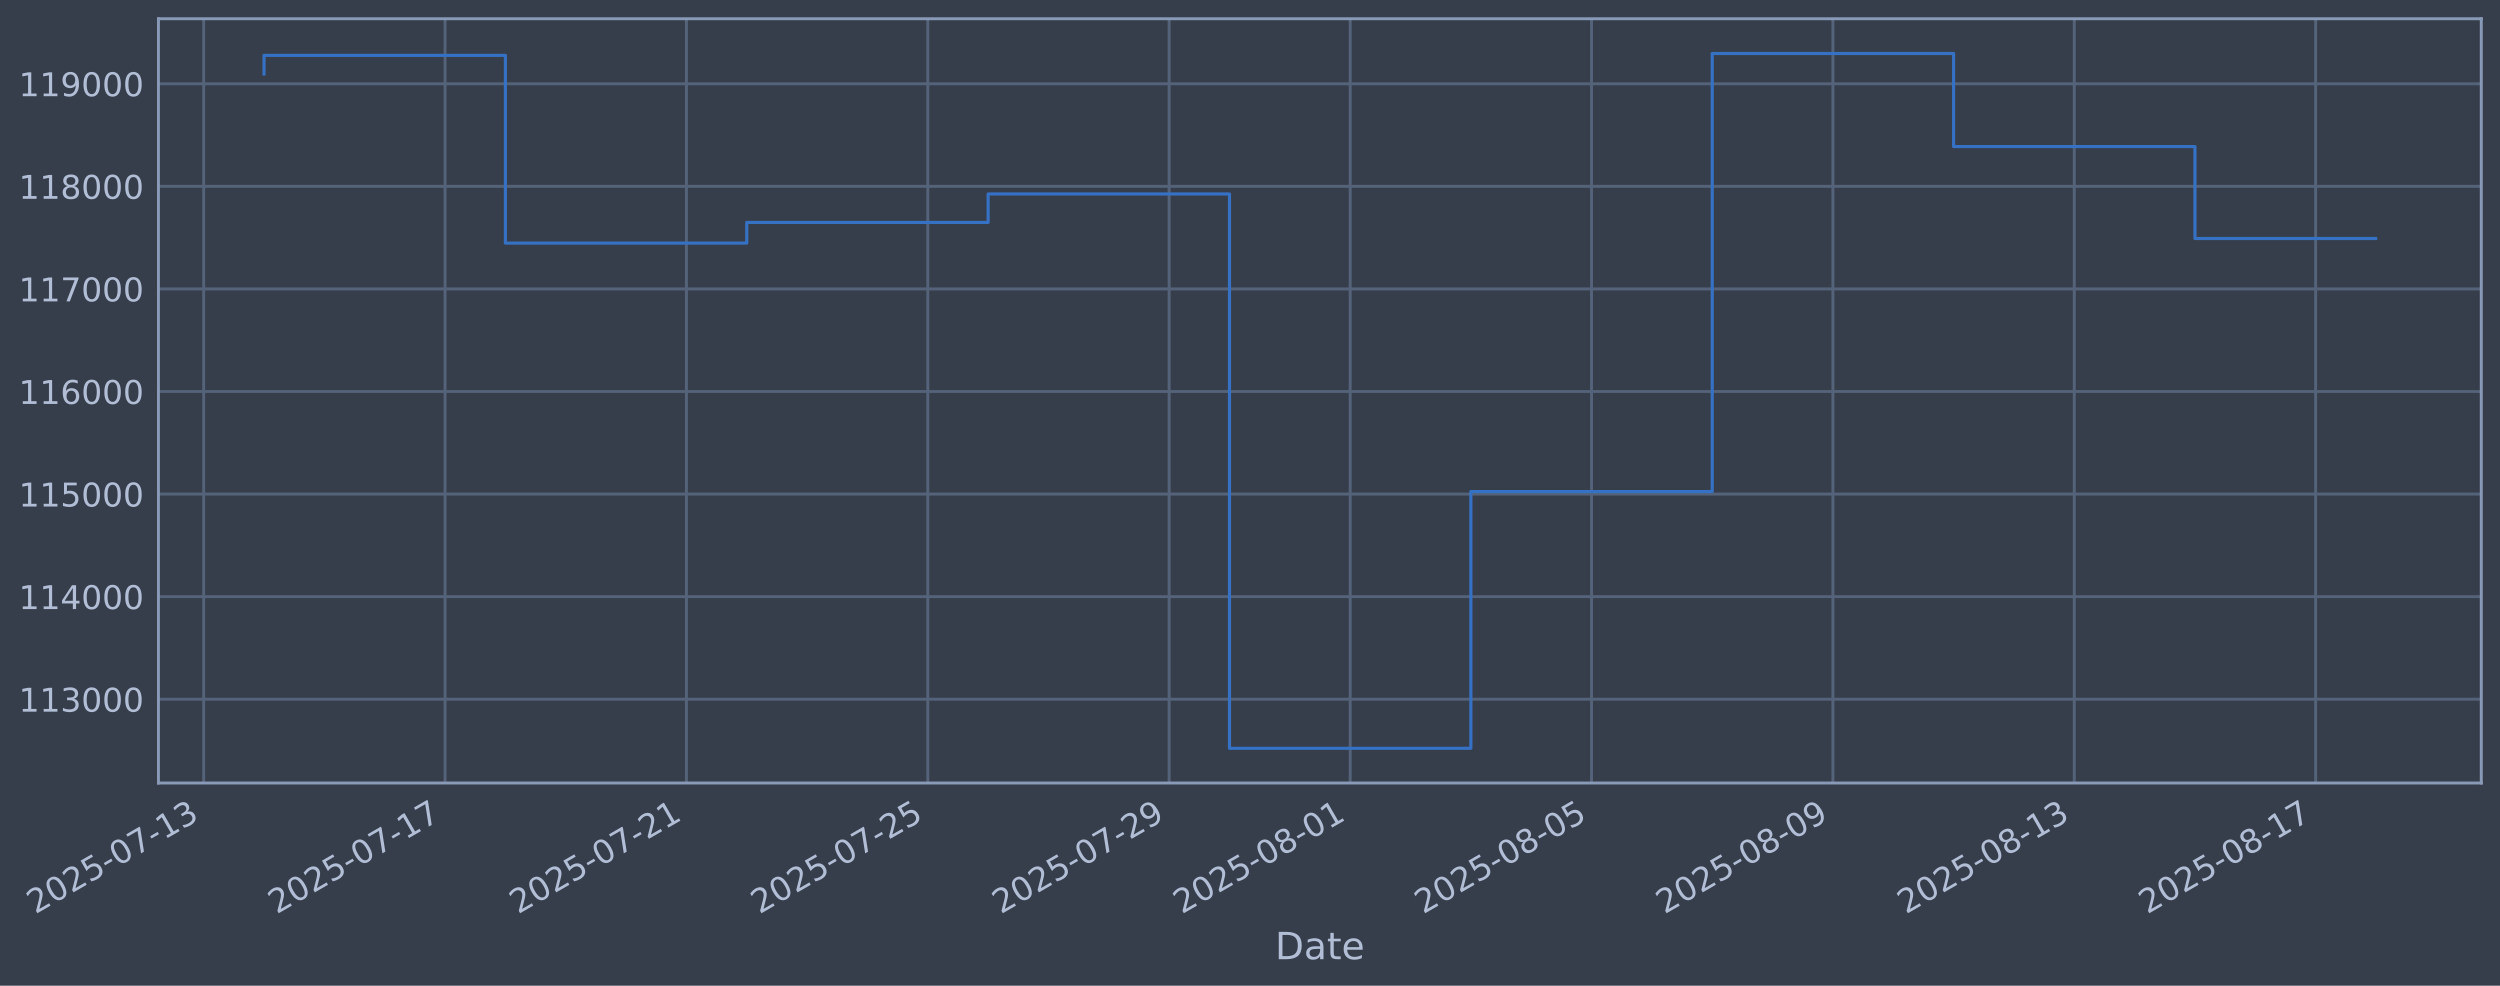
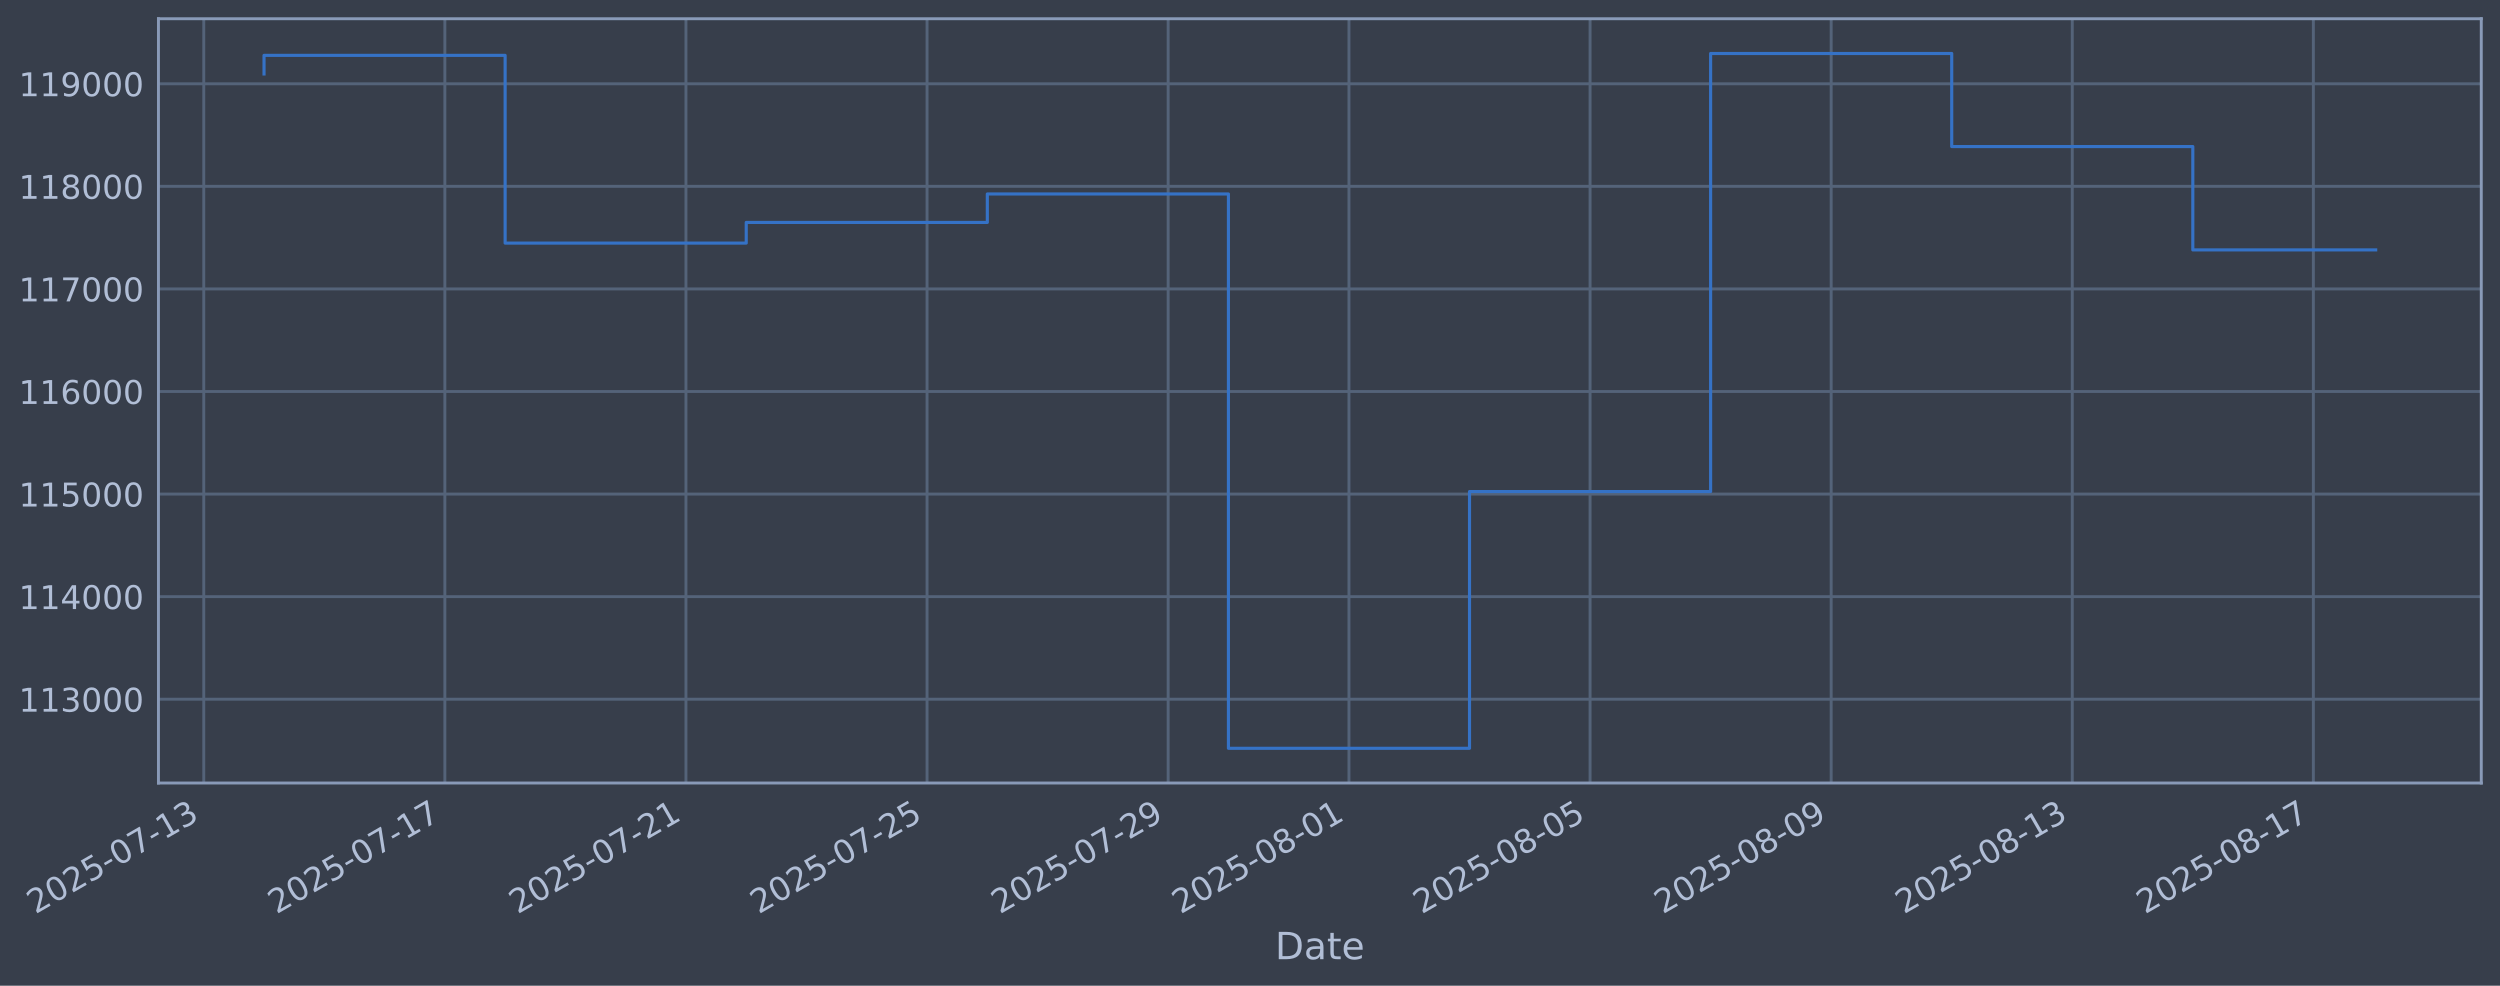
<svg xmlns="http://www.w3.org/2000/svg" xmlns:xlink="http://www.w3.org/1999/xlink" width="960.9pt" height="378.87pt" viewBox="0 0 960.9 378.87" version="1.1">
  <defs>
    <style type="text/css">*{stroke-linejoin: round; stroke-linecap: butt}</style>
  </defs>
  <g id="figure_1">
    <g id="patch_1">
      <path d="M 0 378.87  L 960.9 378.87  L 960.9 0  L 0 0  z " style="fill: #373e4b" />
    </g>
    <g id="axes_1">
      <g id="patch_2">
        <path d="M 60.901 300.96  L 953.701 300.96  L 953.701 7.2  L 60.901 7.2  z " style="fill: #373e4b" />
      </g>
      <g id="matplotlib.axis_1">
        <g id="xtick_1">
          <g id="line2d_1">
-             <path d="M 78.29 300.96  L 78.29 7.2  " clip-path="url(#pb8b425e066)" style="fill: none; stroke: #546379; stroke-width: 1.12; stroke-linecap: square" />
+             <path d="M 78.315 300.96  L 78.315 7.2  " clip-path="url(#p993ca3330d)" style="fill: none; stroke: #546379; stroke-width: 1.12; stroke-linecap: square" />
          </g>
          <g id="line2d_2" />
          <g id="text_1">
-             <g style="fill: #b1bed6" transform="translate(13.56404 351.4642) rotate(-30) scale(0.126 -0.126)">
+             <g style="fill: #b1bed6" transform="translate(13.58972 351.4642) rotate(-30) scale(0.126 -0.126)">
              <defs>
                <path id="DejaVuSans-32" d="M 1228 531  L 3431 531  L 3431 0  L 469 0  L 469 531  Q 828 903 1448 1529  Q 2069 2156 2228 2338  Q 2531 2678 2651 2914  Q 2772 3150 2772 3378  Q 2772 3750 2511 3984  Q 2250 4219 1831 4219  Q 1534 4219 1204 4116  Q 875 4013 500 3803  L 500 4441  Q 881 4594 1212 4672  Q 1544 4750 1819 4750  Q 2544 4750 2975 4387  Q 3406 4025 3406 3419  Q 3406 3131 3298 2873  Q 3191 2616 2906 2266  Q 2828 2175 2409 1742  Q 1991 1309 1228 531  z " transform="scale(0.015625)" />
                <path id="DejaVuSans-30" d="M 2034 4250  Q 1547 4250 1301 3770  Q 1056 3291 1056 2328  Q 1056 1369 1301 889  Q 1547 409 2034 409  Q 2525 409 2770 889  Q 3016 1369 3016 2328  Q 3016 3291 2770 3770  Q 2525 4250 2034 4250  z M 2034 4750  Q 2819 4750 3233 4129  Q 3647 3509 3647 2328  Q 3647 1150 3233 529  Q 2819 -91 2034 -91  Q 1250 -91 836 529  Q 422 1150 422 2328  Q 422 3509 836 4129  Q 1250 4750 2034 4750  z " transform="scale(0.015625)" />
                <path id="DejaVuSans-35" d="M 691 4666  L 3169 4666  L 3169 4134  L 1269 4134  L 1269 2991  Q 1406 3038 1543 3061  Q 1681 3084 1819 3084  Q 2600 3084 3056 2656  Q 3513 2228 3513 1497  Q 3513 744 3044 326  Q 2575 -91 1722 -91  Q 1428 -91 1123 -41  Q 819 9 494 109  L 494 744  Q 775 591 1075 516  Q 1375 441 1709 441  Q 2250 441 2565 725  Q 2881 1009 2881 1497  Q 2881 1984 2565 2268  Q 2250 2553 1709 2553  Q 1456 2553 1204 2497  Q 953 2441 691 2322  L 691 4666  z " transform="scale(0.015625)" />
                <path id="DejaVuSans-2d" d="M 313 2009  L 1997 2009  L 1997 1497  L 313 1497  L 313 2009  z " transform="scale(0.015625)" />
                <path id="DejaVuSans-37" d="M 525 4666  L 3525 4666  L 3525 4397  L 1831 0  L 1172 0  L 2766 4134  L 525 4134  L 525 4666  z " transform="scale(0.015625)" />
                <path id="DejaVuSans-31" d="M 794 531  L 1825 531  L 1825 4091  L 703 3866  L 703 4441  L 1819 4666  L 2450 4666  L 2450 531  L 3481 531  L 3481 0  L 794 0  L 794 531  z " transform="scale(0.015625)" />
                <path id="DejaVuSans-33" d="M 2597 2516  Q 3050 2419 3304 2112  Q 3559 1806 3559 1356  Q 3559 666 3084 287  Q 2609 -91 1734 -91  Q 1441 -91 1130 -33  Q 819 25 488 141  L 488 750  Q 750 597 1062 519  Q 1375 441 1716 441  Q 2309 441 2620 675  Q 2931 909 2931 1356  Q 2931 1769 2642 2001  Q 2353 2234 1838 2234  L 1294 2234  L 1294 2753  L 1863 2753  Q 2328 2753 2575 2939  Q 2822 3125 2822 3475  Q 2822 3834 2567 4026  Q 2313 4219 1838 4219  Q 1578 4219 1281 4162  Q 984 4106 628 3988  L 628 4550  Q 988 4650 1302 4700  Q 1616 4750 1894 4750  Q 2613 4750 3031 4423  Q 3450 4097 3450 3541  Q 3450 3153 3228 2886  Q 3006 2619 2597 2516  z " transform="scale(0.015625)" />
              </defs>
              <use xlink:href="#DejaVuSans-32" />
              <use xlink:href="#DejaVuSans-30" transform="translate(63.62305 0)" />
              <use xlink:href="#DejaVuSans-32" transform="translate(127.2461 0)" />
              <use xlink:href="#DejaVuSans-35" transform="translate(190.8691 0)" />
              <use xlink:href="#DejaVuSans-2d" transform="translate(254.4922 0)" />
              <use xlink:href="#DejaVuSans-30" transform="translate(290.5762 0)" />
              <use xlink:href="#DejaVuSans-37" transform="translate(354.1992 0)" />
              <use xlink:href="#DejaVuSans-2d" transform="translate(417.8223 0)" />
              <use xlink:href="#DejaVuSans-31" transform="translate(453.9062 0)" />
              <use xlink:href="#DejaVuSans-33" transform="translate(517.5293 0)" />
            </g>
          </g>
        </g>
        <g id="xtick_2">
          <g id="line2d_3">
-             <path d="M 171.061 300.96  L 171.061 7.2  " clip-path="url(#pb8b425e066)" style="fill: none; stroke: #546379; stroke-width: 1.12; stroke-linecap: square" />
+             <path d="M 170.984 300.96  L 170.984 7.2  " clip-path="url(#p993ca3330d)" style="fill: none; stroke: #546379; stroke-width: 1.12; stroke-linecap: square" />
          </g>
          <g id="line2d_4" />
          <g id="text_2">
-             <g style="fill: #b1bed6" transform="translate(106.3351 351.4642) rotate(-30) scale(0.126 -0.126)">
+             <g style="fill: #b1bed6" transform="translate(106.2581 351.4642) rotate(-30) scale(0.126 -0.126)">
              <use xlink:href="#DejaVuSans-32" />
              <use xlink:href="#DejaVuSans-30" transform="translate(63.62305 0)" />
              <use xlink:href="#DejaVuSans-32" transform="translate(127.2461 0)" />
              <use xlink:href="#DejaVuSans-35" transform="translate(190.8691 0)" />
              <use xlink:href="#DejaVuSans-2d" transform="translate(254.4922 0)" />
              <use xlink:href="#DejaVuSans-30" transform="translate(290.5762 0)" />
              <use xlink:href="#DejaVuSans-37" transform="translate(354.1992 0)" />
              <use xlink:href="#DejaVuSans-2d" transform="translate(417.8223 0)" />
              <use xlink:href="#DejaVuSans-31" transform="translate(453.9062 0)" />
              <use xlink:href="#DejaVuSans-37" transform="translate(517.5293 0)" />
            </g>
          </g>
        </g>
        <g id="xtick_3">
          <g id="line2d_5">
-             <path d="M 263.832 300.96  L 263.832 7.2  " clip-path="url(#pb8b425e066)" style="fill: none; stroke: #546379; stroke-width: 1.12; stroke-linecap: square" />
+             <path d="M 263.652 300.96  L 263.652 7.2  " clip-path="url(#p993ca3330d)" style="fill: none; stroke: #546379; stroke-width: 1.12; stroke-linecap: square" />
          </g>
          <g id="line2d_6" />
          <g id="text_3">
-             <g style="fill: #b1bed6" transform="translate(199.1062 351.4642) rotate(-30) scale(0.126 -0.126)">
+             <g style="fill: #b1bed6" transform="translate(198.9264 351.4642) rotate(-30) scale(0.126 -0.126)">
              <use xlink:href="#DejaVuSans-32" />
              <use xlink:href="#DejaVuSans-30" transform="translate(63.62305 0)" />
              <use xlink:href="#DejaVuSans-32" transform="translate(127.2461 0)" />
              <use xlink:href="#DejaVuSans-35" transform="translate(190.8691 0)" />
              <use xlink:href="#DejaVuSans-2d" transform="translate(254.4922 0)" />
              <use xlink:href="#DejaVuSans-30" transform="translate(290.5762 0)" />
              <use xlink:href="#DejaVuSans-37" transform="translate(354.1992 0)" />
              <use xlink:href="#DejaVuSans-2d" transform="translate(417.8223 0)" />
              <use xlink:href="#DejaVuSans-32" transform="translate(453.9062 0)" />
              <use xlink:href="#DejaVuSans-31" transform="translate(517.5293 0)" />
            </g>
          </g>
        </g>
        <g id="xtick_4">
          <g id="line2d_7">
-             <path d="M 356.603 300.96  L 356.603 7.2  " clip-path="url(#pb8b425e066)" style="fill: none; stroke: #546379; stroke-width: 1.12; stroke-linecap: square" />
+             <path d="M 356.32 300.96  L 356.32 7.2  " clip-path="url(#p993ca3330d)" style="fill: none; stroke: #546379; stroke-width: 1.12; stroke-linecap: square" />
          </g>
          <g id="line2d_8" />
          <g id="text_4">
-             <g style="fill: #b1bed6" transform="translate(291.8772 351.4642) rotate(-30) scale(0.126 -0.126)">
+             <g style="fill: #b1bed6" transform="translate(291.5948 351.4642) rotate(-30) scale(0.126 -0.126)">
              <use xlink:href="#DejaVuSans-32" />
              <use xlink:href="#DejaVuSans-30" transform="translate(63.62305 0)" />
              <use xlink:href="#DejaVuSans-32" transform="translate(127.2461 0)" />
              <use xlink:href="#DejaVuSans-35" transform="translate(190.8691 0)" />
              <use xlink:href="#DejaVuSans-2d" transform="translate(254.4922 0)" />
              <use xlink:href="#DejaVuSans-30" transform="translate(290.5762 0)" />
              <use xlink:href="#DejaVuSans-37" transform="translate(354.1992 0)" />
              <use xlink:href="#DejaVuSans-2d" transform="translate(417.8223 0)" />
              <use xlink:href="#DejaVuSans-32" transform="translate(453.9062 0)" />
              <use xlink:href="#DejaVuSans-35" transform="translate(517.5293 0)" />
            </g>
          </g>
        </g>
        <g id="xtick_5">
          <g id="line2d_9">
-             <path d="M 449.374 300.96  L 449.374 7.2  " clip-path="url(#pb8b425e066)" style="fill: none; stroke: #546379; stroke-width: 1.12; stroke-linecap: square" />
+             <path d="M 448.989 300.96  L 448.989 7.2  " clip-path="url(#p993ca3330d)" style="fill: none; stroke: #546379; stroke-width: 1.12; stroke-linecap: square" />
          </g>
          <g id="line2d_10" />
          <g id="text_5">
-             <g style="fill: #b1bed6" transform="translate(384.6483 351.4642) rotate(-30) scale(0.126 -0.126)">
+             <g style="fill: #b1bed6" transform="translate(384.2631 351.4642) rotate(-30) scale(0.126 -0.126)">
              <defs>
                <path id="DejaVuSans-39" d="M 703 97  L 703 672  Q 941 559 1184 500  Q 1428 441 1663 441  Q 2288 441 2617 861  Q 2947 1281 2994 2138  Q 2813 1869 2534 1725  Q 2256 1581 1919 1581  Q 1219 1581 811 2004  Q 403 2428 403 3163  Q 403 3881 828 4315  Q 1253 4750 1959 4750  Q 2769 4750 3195 4129  Q 3622 3509 3622 2328  Q 3622 1225 3098 567  Q 2575 -91 1691 -91  Q 1453 -91 1209 -44  Q 966 3 703 97  z M 1959 2075  Q 2384 2075 2632 2365  Q 2881 2656 2881 3163  Q 2881 3666 2632 3958  Q 2384 4250 1959 4250  Q 1534 4250 1286 3958  Q 1038 3666 1038 3163  Q 1038 2656 1286 2365  Q 1534 2075 1959 2075  z " transform="scale(0.015625)" />
              </defs>
              <use xlink:href="#DejaVuSans-32" />
              <use xlink:href="#DejaVuSans-30" transform="translate(63.62305 0)" />
              <use xlink:href="#DejaVuSans-32" transform="translate(127.2461 0)" />
              <use xlink:href="#DejaVuSans-35" transform="translate(190.8691 0)" />
              <use xlink:href="#DejaVuSans-2d" transform="translate(254.4922 0)" />
              <use xlink:href="#DejaVuSans-30" transform="translate(290.5762 0)" />
              <use xlink:href="#DejaVuSans-37" transform="translate(354.1992 0)" />
              <use xlink:href="#DejaVuSans-2d" transform="translate(417.8223 0)" />
              <use xlink:href="#DejaVuSans-32" transform="translate(453.9062 0)" />
              <use xlink:href="#DejaVuSans-39" transform="translate(517.5293 0)" />
            </g>
          </g>
        </g>
        <g id="xtick_6">
          <g id="line2d_11">
-             <path d="M 518.952 300.96  L 518.952 7.2  " clip-path="url(#pb8b425e066)" style="fill: none; stroke: #546379; stroke-width: 1.12; stroke-linecap: square" />
+             <path d="M 518.49 300.96  L 518.49 7.2  " clip-path="url(#p993ca3330d)" style="fill: none; stroke: #546379; stroke-width: 1.12; stroke-linecap: square" />
          </g>
          <g id="line2d_12" />
          <g id="text_6">
-             <g style="fill: #b1bed6" transform="translate(454.2266 351.4642) rotate(-30) scale(0.126 -0.126)">
+             <g style="fill: #b1bed6" transform="translate(453.7644 351.4642) rotate(-30) scale(0.126 -0.126)">
              <defs>
                <path id="DejaVuSans-38" d="M 2034 2216  Q 1584 2216 1326 1975  Q 1069 1734 1069 1313  Q 1069 891 1326 650  Q 1584 409 2034 409  Q 2484 409 2743 651  Q 3003 894 3003 1313  Q 3003 1734 2745 1975  Q 2488 2216 2034 2216  z M 1403 2484  Q 997 2584 770 2862  Q 544 3141 544 3541  Q 544 4100 942 4425  Q 1341 4750 2034 4750  Q 2731 4750 3128 4425  Q 3525 4100 3525 3541  Q 3525 3141 3298 2862  Q 3072 2584 2669 2484  Q 3125 2378 3379 2068  Q 3634 1759 3634 1313  Q 3634 634 3220 271  Q 2806 -91 2034 -91  Q 1263 -91 848 271  Q 434 634 434 1313  Q 434 1759 690 2068  Q 947 2378 1403 2484  z M 1172 3481  Q 1172 3119 1398 2916  Q 1625 2713 2034 2713  Q 2441 2713 2670 2916  Q 2900 3119 2900 3481  Q 2900 3844 2670 4047  Q 2441 4250 2034 4250  Q 1625 4250 1398 4047  Q 1172 3844 1172 3481  z " transform="scale(0.015625)" />
              </defs>
              <use xlink:href="#DejaVuSans-32" />
              <use xlink:href="#DejaVuSans-30" transform="translate(63.62305 0)" />
              <use xlink:href="#DejaVuSans-32" transform="translate(127.2461 0)" />
              <use xlink:href="#DejaVuSans-35" transform="translate(190.8691 0)" />
              <use xlink:href="#DejaVuSans-2d" transform="translate(254.4922 0)" />
              <use xlink:href="#DejaVuSans-30" transform="translate(290.5762 0)" />
              <use xlink:href="#DejaVuSans-38" transform="translate(354.1992 0)" />
              <use xlink:href="#DejaVuSans-2d" transform="translate(417.8223 0)" />
              <use xlink:href="#DejaVuSans-30" transform="translate(453.9062 0)" />
              <use xlink:href="#DejaVuSans-31" transform="translate(517.5293 0)" />
            </g>
          </g>
        </g>
        <g id="xtick_7">
          <g id="line2d_13">
-             <path d="M 611.723 300.96  L 611.723 7.2  " clip-path="url(#pb8b425e066)" style="fill: none; stroke: #546379; stroke-width: 1.12; stroke-linecap: square" />
+             <path d="M 611.158 300.96  L 611.158 7.2  " clip-path="url(#p993ca3330d)" style="fill: none; stroke: #546379; stroke-width: 1.12; stroke-linecap: square" />
          </g>
          <g id="line2d_14" />
          <g id="text_7">
-             <g style="fill: #b1bed6" transform="translate(546.9977 351.4642) rotate(-30) scale(0.126 -0.126)">
+             <g style="fill: #b1bed6" transform="translate(546.4327 351.4642) rotate(-30) scale(0.126 -0.126)">
              <use xlink:href="#DejaVuSans-32" />
              <use xlink:href="#DejaVuSans-30" transform="translate(63.62305 0)" />
              <use xlink:href="#DejaVuSans-32" transform="translate(127.2461 0)" />
              <use xlink:href="#DejaVuSans-35" transform="translate(190.8691 0)" />
              <use xlink:href="#DejaVuSans-2d" transform="translate(254.4922 0)" />
              <use xlink:href="#DejaVuSans-30" transform="translate(290.5762 0)" />
              <use xlink:href="#DejaVuSans-38" transform="translate(354.1992 0)" />
              <use xlink:href="#DejaVuSans-2d" transform="translate(417.8223 0)" />
              <use xlink:href="#DejaVuSans-30" transform="translate(453.9062 0)" />
              <use xlink:href="#DejaVuSans-35" transform="translate(517.5293 0)" />
            </g>
          </g>
        </g>
        <g id="xtick_8">
          <g id="line2d_15">
-             <path d="M 704.494 300.96  L 704.494 7.2  " clip-path="url(#pb8b425e066)" style="fill: none; stroke: #546379; stroke-width: 1.12; stroke-linecap: square" />
+             <path d="M 703.827 300.96  L 703.827 7.2  " clip-path="url(#p993ca3330d)" style="fill: none; stroke: #546379; stroke-width: 1.12; stroke-linecap: square" />
          </g>
          <g id="line2d_16" />
          <g id="text_8">
-             <g style="fill: #b1bed6" transform="translate(639.7687 351.4642) rotate(-30) scale(0.126 -0.126)">
+             <g style="fill: #b1bed6" transform="translate(639.1011 351.4642) rotate(-30) scale(0.126 -0.126)">
              <use xlink:href="#DejaVuSans-32" />
              <use xlink:href="#DejaVuSans-30" transform="translate(63.62305 0)" />
              <use xlink:href="#DejaVuSans-32" transform="translate(127.2461 0)" />
              <use xlink:href="#DejaVuSans-35" transform="translate(190.8691 0)" />
              <use xlink:href="#DejaVuSans-2d" transform="translate(254.4922 0)" />
              <use xlink:href="#DejaVuSans-30" transform="translate(290.5762 0)" />
              <use xlink:href="#DejaVuSans-38" transform="translate(354.1992 0)" />
              <use xlink:href="#DejaVuSans-2d" transform="translate(417.8223 0)" />
              <use xlink:href="#DejaVuSans-30" transform="translate(453.9062 0)" />
              <use xlink:href="#DejaVuSans-39" transform="translate(517.5293 0)" />
            </g>
          </g>
        </g>
        <g id="xtick_9">
          <g id="line2d_17">
-             <path d="M 797.265 300.96  L 797.265 7.2  " clip-path="url(#pb8b425e066)" style="fill: none; stroke: #546379; stroke-width: 1.12; stroke-linecap: square" />
+             <path d="M 796.495 300.96  L 796.495 7.2  " clip-path="url(#p993ca3330d)" style="fill: none; stroke: #546379; stroke-width: 1.12; stroke-linecap: square" />
          </g>
          <g id="line2d_18" />
          <g id="text_9">
-             <g style="fill: #b1bed6" transform="translate(732.5398 351.4642) rotate(-30) scale(0.126 -0.126)">
+             <g style="fill: #b1bed6" transform="translate(731.7694 351.4642) rotate(-30) scale(0.126 -0.126)">
              <use xlink:href="#DejaVuSans-32" />
              <use xlink:href="#DejaVuSans-30" transform="translate(63.62305 0)" />
              <use xlink:href="#DejaVuSans-32" transform="translate(127.2461 0)" />
              <use xlink:href="#DejaVuSans-35" transform="translate(190.8691 0)" />
              <use xlink:href="#DejaVuSans-2d" transform="translate(254.4922 0)" />
              <use xlink:href="#DejaVuSans-30" transform="translate(290.5762 0)" />
              <use xlink:href="#DejaVuSans-38" transform="translate(354.1992 0)" />
              <use xlink:href="#DejaVuSans-2d" transform="translate(417.8223 0)" />
              <use xlink:href="#DejaVuSans-31" transform="translate(453.9062 0)" />
              <use xlink:href="#DejaVuSans-33" transform="translate(517.5293 0)" />
            </g>
          </g>
        </g>
        <g id="xtick_10">
          <g id="line2d_19">
-             <path d="M 890.036 300.96  L 890.036 7.2  " clip-path="url(#pb8b425e066)" style="fill: none; stroke: #546379; stroke-width: 1.12; stroke-linecap: square" />
+             <path d="M 889.163 300.96  L 889.163 7.2  " clip-path="url(#p993ca3330d)" style="fill: none; stroke: #546379; stroke-width: 1.12; stroke-linecap: square" />
          </g>
          <g id="line2d_20" />
          <g id="text_10">
-             <g style="fill: #b1bed6" transform="translate(825.3109 351.4642) rotate(-30) scale(0.126 -0.126)">
+             <g style="fill: #b1bed6" transform="translate(824.4378 351.4642) rotate(-30) scale(0.126 -0.126)">
              <use xlink:href="#DejaVuSans-32" />
              <use xlink:href="#DejaVuSans-30" transform="translate(63.62305 0)" />
              <use xlink:href="#DejaVuSans-32" transform="translate(127.2461 0)" />
              <use xlink:href="#DejaVuSans-35" transform="translate(190.8691 0)" />
              <use xlink:href="#DejaVuSans-2d" transform="translate(254.4922 0)" />
              <use xlink:href="#DejaVuSans-30" transform="translate(290.5762 0)" />
              <use xlink:href="#DejaVuSans-38" transform="translate(354.1992 0)" />
              <use xlink:href="#DejaVuSans-2d" transform="translate(417.8223 0)" />
              <use xlink:href="#DejaVuSans-31" transform="translate(453.9062 0)" />
              <use xlink:href="#DejaVuSans-37" transform="translate(517.5293 0)" />
            </g>
          </g>
        </g>
        <g id="text_11">
          <g style="fill: #b1bed6" transform="translate(490.0914 368.6753) scale(0.144 -0.144)">
            <defs>
              <path id="DejaVuSans-44" d="M 1259 4147  L 1259 519  L 2022 519  Q 2988 519 3436 956  Q 3884 1394 3884 2338  Q 3884 3275 3436 3711  Q 2988 4147 2022 4147  L 1259 4147  z M 628 4666  L 1925 4666  Q 3281 4666 3915 4102  Q 4550 3538 4550 2338  Q 4550 1131 3912 565  Q 3275 0 1925 0  L 628 0  L 628 4666  z " transform="scale(0.015625)" />
              <path id="DejaVuSans-61" d="M 2194 1759  Q 1497 1759 1228 1600  Q 959 1441 959 1056  Q 959 750 1161 570  Q 1363 391 1709 391  Q 2188 391 2477 730  Q 2766 1069 2766 1631  L 2766 1759  L 2194 1759  z M 3341 1997  L 3341 0  L 2766 0  L 2766 531  Q 2569 213 2275 61  Q 1981 -91 1556 -91  Q 1019 -91 701 211  Q 384 513 384 1019  Q 384 1609 779 1909  Q 1175 2209 1959 2209  L 2766 2209  L 2766 2266  Q 2766 2663 2505 2880  Q 2244 3097 1772 3097  Q 1472 3097 1187 3025  Q 903 2953 641 2809  L 641 3341  Q 956 3463 1253 3523  Q 1550 3584 1831 3584  Q 2591 3584 2966 3190  Q 3341 2797 3341 1997  z " transform="scale(0.015625)" />
              <path id="DejaVuSans-74" d="M 1172 4494  L 1172 3500  L 2356 3500  L 2356 3053  L 1172 3053  L 1172 1153  Q 1172 725 1289 603  Q 1406 481 1766 481  L 2356 481  L 2356 0  L 1766 0  Q 1100 0 847 248  Q 594 497 594 1153  L 594 3053  L 172 3053  L 172 3500  L 594 3500  L 594 4494  L 1172 4494  z " transform="scale(0.015625)" />
              <path id="DejaVuSans-65" d="M 3597 1894  L 3597 1613  L 953 1613  Q 991 1019 1311 708  Q 1631 397 2203 397  Q 2534 397 2845 478  Q 3156 559 3463 722  L 3463 178  Q 3153 47 2828 -22  Q 2503 -91 2169 -91  Q 1331 -91 842 396  Q 353 884 353 1716  Q 353 2575 817 3079  Q 1281 3584 2069 3584  Q 2775 3584 3186 3129  Q 3597 2675 3597 1894  z M 3022 2063  Q 3016 2534 2758 2815  Q 2500 3097 2075 3097  Q 1594 3097 1305 2825  Q 1016 2553 972 2059  L 3022 2063  z " transform="scale(0.015625)" />
            </defs>
            <use xlink:href="#DejaVuSans-44" />
            <use xlink:href="#DejaVuSans-61" transform="translate(77.00195 0)" />
            <use xlink:href="#DejaVuSans-74" transform="translate(138.2812 0)" />
            <use xlink:href="#DejaVuSans-65" transform="translate(177.4902 0)" />
          </g>
        </g>
      </g>
      <g id="matplotlib.axis_2">
        <g id="ytick_1">
          <g id="line2d_21">
-             <path d="M 60.901 268.75  L 953.701 268.75  " clip-path="url(#pb8b425e066)" style="fill: none; stroke: #546379; stroke-width: 1.12; stroke-linecap: square" />
+             <path d="M 60.901 268.75  L 953.701 268.75  " clip-path="url(#p993ca3330d)" style="fill: none; stroke: #546379; stroke-width: 1.12; stroke-linecap: square" />
          </g>
          <g id="line2d_22" />
          <g id="text_12">
            <g style="fill: #b1bed6" transform="translate(7.2 273.5373) scale(0.126 -0.126)">
              <use xlink:href="#DejaVuSans-31" />
              <use xlink:href="#DejaVuSans-31" transform="translate(63.62305 0)" />
              <use xlink:href="#DejaVuSans-33" transform="translate(127.2461 0)" />
              <use xlink:href="#DejaVuSans-30" transform="translate(190.8691 0)" />
              <use xlink:href="#DejaVuSans-30" transform="translate(254.4922 0)" />
              <use xlink:href="#DejaVuSans-30" transform="translate(318.1152 0)" />
            </g>
          </g>
        </g>
        <g id="ytick_2">
          <g id="line2d_23">
-             <path d="M 60.901 229.325  L 953.701 229.325  " clip-path="url(#pb8b425e066)" style="fill: none; stroke: #546379; stroke-width: 1.12; stroke-linecap: square" />
+             <path d="M 60.901 229.325  L 953.701 229.325  " clip-path="url(#p993ca3330d)" style="fill: none; stroke: #546379; stroke-width: 1.12; stroke-linecap: square" />
          </g>
          <g id="line2d_24" />
          <g id="text_13">
            <g style="fill: #b1bed6" transform="translate(7.2 234.1122) scale(0.126 -0.126)">
              <defs>
                <path id="DejaVuSans-34" d="M 2419 4116  L 825 1625  L 2419 1625  L 2419 4116  z M 2253 4666  L 3047 4666  L 3047 1625  L 3713 1625  L 3713 1100  L 3047 1100  L 3047 0  L 2419 0  L 2419 1100  L 313 1100  L 313 1709  L 2253 4666  z " transform="scale(0.015625)" />
              </defs>
              <use xlink:href="#DejaVuSans-31" />
              <use xlink:href="#DejaVuSans-31" transform="translate(63.62305 0)" />
              <use xlink:href="#DejaVuSans-34" transform="translate(127.2461 0)" />
              <use xlink:href="#DejaVuSans-30" transform="translate(190.8691 0)" />
              <use xlink:href="#DejaVuSans-30" transform="translate(254.4922 0)" />
              <use xlink:href="#DejaVuSans-30" transform="translate(318.1152 0)" />
            </g>
          </g>
        </g>
        <g id="ytick_3">
          <g id="line2d_25">
-             <path d="M 60.901 189.9  L 953.701 189.9  " clip-path="url(#pb8b425e066)" style="fill: none; stroke: #546379; stroke-width: 1.12; stroke-linecap: square" />
+             <path d="M 60.901 189.9  L 953.701 189.9  " clip-path="url(#p993ca3330d)" style="fill: none; stroke: #546379; stroke-width: 1.12; stroke-linecap: square" />
          </g>
          <g id="line2d_26" />
          <g id="text_14">
            <g style="fill: #b1bed6" transform="translate(7.2 194.6871) scale(0.126 -0.126)">
              <use xlink:href="#DejaVuSans-31" />
              <use xlink:href="#DejaVuSans-31" transform="translate(63.62305 0)" />
              <use xlink:href="#DejaVuSans-35" transform="translate(127.2461 0)" />
              <use xlink:href="#DejaVuSans-30" transform="translate(190.8691 0)" />
              <use xlink:href="#DejaVuSans-30" transform="translate(254.4922 0)" />
              <use xlink:href="#DejaVuSans-30" transform="translate(318.1152 0)" />
            </g>
          </g>
        </g>
        <g id="ytick_4">
          <g id="line2d_27">
-             <path d="M 60.901 150.475  L 953.701 150.475  " clip-path="url(#pb8b425e066)" style="fill: none; stroke: #546379; stroke-width: 1.12; stroke-linecap: square" />
+             <path d="M 60.901 150.475  L 953.701 150.475  " clip-path="url(#p993ca3330d)" style="fill: none; stroke: #546379; stroke-width: 1.12; stroke-linecap: square" />
          </g>
          <g id="line2d_28" />
          <g id="text_15">
            <g style="fill: #b1bed6" transform="translate(7.2 155.262) scale(0.126 -0.126)">
              <defs>
                <path id="DejaVuSans-36" d="M 2113 2584  Q 1688 2584 1439 2293  Q 1191 2003 1191 1497  Q 1191 994 1439 701  Q 1688 409 2113 409  Q 2538 409 2786 701  Q 3034 994 3034 1497  Q 3034 2003 2786 2293  Q 2538 2584 2113 2584  z M 3366 4563  L 3366 3988  Q 3128 4100 2886 4159  Q 2644 4219 2406 4219  Q 1781 4219 1451 3797  Q 1122 3375 1075 2522  Q 1259 2794 1537 2939  Q 1816 3084 2150 3084  Q 2853 3084 3261 2657  Q 3669 2231 3669 1497  Q 3669 778 3244 343  Q 2819 -91 2113 -91  Q 1303 -91 875 529  Q 447 1150 447 2328  Q 447 3434 972 4092  Q 1497 4750 2381 4750  Q 2619 4750 2861 4703  Q 3103 4656 3366 4563  z " transform="scale(0.015625)" />
              </defs>
              <use xlink:href="#DejaVuSans-31" />
              <use xlink:href="#DejaVuSans-31" transform="translate(63.62305 0)" />
              <use xlink:href="#DejaVuSans-36" transform="translate(127.2461 0)" />
              <use xlink:href="#DejaVuSans-30" transform="translate(190.8691 0)" />
              <use xlink:href="#DejaVuSans-30" transform="translate(254.4922 0)" />
              <use xlink:href="#DejaVuSans-30" transform="translate(318.1152 0)" />
            </g>
          </g>
        </g>
        <g id="ytick_5">
          <g id="line2d_29">
-             <path d="M 60.901 111.05  L 953.701 111.05  " clip-path="url(#pb8b425e066)" style="fill: none; stroke: #546379; stroke-width: 1.12; stroke-linecap: square" />
+             <path d="M 60.901 111.05  L 953.701 111.05  " clip-path="url(#p993ca3330d)" style="fill: none; stroke: #546379; stroke-width: 1.12; stroke-linecap: square" />
          </g>
          <g id="line2d_30" />
          <g id="text_16">
            <g style="fill: #b1bed6" transform="translate(7.2 115.8369) scale(0.126 -0.126)">
              <use xlink:href="#DejaVuSans-31" />
              <use xlink:href="#DejaVuSans-31" transform="translate(63.62305 0)" />
              <use xlink:href="#DejaVuSans-37" transform="translate(127.2461 0)" />
              <use xlink:href="#DejaVuSans-30" transform="translate(190.8691 0)" />
              <use xlink:href="#DejaVuSans-30" transform="translate(254.4922 0)" />
              <use xlink:href="#DejaVuSans-30" transform="translate(318.1152 0)" />
            </g>
          </g>
        </g>
        <g id="ytick_6">
          <g id="line2d_31">
-             <path d="M 60.901 71.625  L 953.701 71.625  " clip-path="url(#pb8b425e066)" style="fill: none; stroke: #546379; stroke-width: 1.12; stroke-linecap: square" />
+             <path d="M 60.901 71.625  L 953.701 71.625  " clip-path="url(#p993ca3330d)" style="fill: none; stroke: #546379; stroke-width: 1.12; stroke-linecap: square" />
          </g>
          <g id="line2d_32" />
          <g id="text_17">
            <g style="fill: #b1bed6" transform="translate(7.2 76.4118) scale(0.126 -0.126)">
              <use xlink:href="#DejaVuSans-31" />
              <use xlink:href="#DejaVuSans-31" transform="translate(63.62305 0)" />
              <use xlink:href="#DejaVuSans-38" transform="translate(127.2461 0)" />
              <use xlink:href="#DejaVuSans-30" transform="translate(190.8691 0)" />
              <use xlink:href="#DejaVuSans-30" transform="translate(254.4922 0)" />
              <use xlink:href="#DejaVuSans-30" transform="translate(318.1152 0)" />
            </g>
          </g>
        </g>
        <g id="ytick_7">
          <g id="line2d_33">
-             <path d="M 60.901 32.2  L 953.701 32.2  " clip-path="url(#pb8b425e066)" style="fill: none; stroke: #546379; stroke-width: 1.12; stroke-linecap: square" />
+             <path d="M 60.901 32.2  L 953.701 32.2  " clip-path="url(#p993ca3330d)" style="fill: none; stroke: #546379; stroke-width: 1.12; stroke-linecap: square" />
          </g>
          <g id="line2d_34" />
          <g id="text_18">
            <g style="fill: #b1bed6" transform="translate(7.2 36.9867) scale(0.126 -0.126)">
              <use xlink:href="#DejaVuSans-31" />
              <use xlink:href="#DejaVuSans-31" transform="translate(63.62305 0)" />
              <use xlink:href="#DejaVuSans-39" transform="translate(127.2461 0)" />
              <use xlink:href="#DejaVuSans-30" transform="translate(190.8691 0)" />
              <use xlink:href="#DejaVuSans-30" transform="translate(254.4922 0)" />
              <use xlink:href="#DejaVuSans-30" transform="translate(318.1152 0)" />
            </g>
          </g>
        </g>
      </g>
      <g id="line2d_35">
-         <path d="M 101.482 28.439  L 101.482 21.285  L 194.253 21.285  L 194.253 93.435  L 287.024 93.435  L 287.024 85.489  L 379.796 85.489  L 379.796 74.56  L 472.567 74.56  L 472.567 287.607  L 565.338 287.607  L 565.338 188.936  L 658.109 188.936  L 658.109 20.553  L 750.88 20.553  L 750.88 56.332  L 843.651 56.332  L 843.651 91.673  L 913.119 91.673  " clip-path="url(#pb8b425e066)" style="fill: none; stroke: #3572c6; stroke-width: 1.2; stroke-linecap: square" />
+         <path d="M 101.482 28.439  L 101.482 21.285  L 194.151 21.285  L 194.151 93.435  L 286.819 93.435  L 286.819 85.489  L 379.487 85.489  L 379.487 74.56  L 472.156 74.56  L 472.156 287.607  L 564.824 287.607  L 564.824 188.936  L 657.492 188.936  L 657.492 20.553  L 750.161 20.553  L 750.161 56.332  L 842.829 56.332  L 842.829 96.061  L 913.119 96.061  " clip-path="url(#p993ca3330d)" style="fill: none; stroke: #3572c6; stroke-width: 1.2; stroke-linecap: square" />
      </g>
      <g id="patch_3">
        <path d="M 60.901 300.96  L 60.901 7.2  " style="fill: none; stroke: #899ab8; stroke-width: 1.12; stroke-linejoin: miter; stroke-linecap: square" />
      </g>
      <g id="patch_4">
        <path d="M 953.701 300.96  L 953.701 7.2  " style="fill: none; stroke: #899ab8; stroke-width: 1.12; stroke-linejoin: miter; stroke-linecap: square" />
      </g>
      <g id="patch_5">
        <path d="M 60.901 300.96  L 953.701 300.96  " style="fill: none; stroke: #899ab8; stroke-width: 1.12; stroke-linejoin: miter; stroke-linecap: square" />
      </g>
      <g id="patch_6">
        <path d="M 60.901 7.2  L 953.701 7.2  " style="fill: none; stroke: #899ab8; stroke-width: 1.12; stroke-linejoin: miter; stroke-linecap: square" />
      </g>
    </g>
  </g>
  <defs>
-     <clipPath id="pb8b425e066">
+     <clipPath id="p993ca3330d">
      <rect x="60.901" y="7.2" width="892.8" height="293.76" />
    </clipPath>
  </defs>
</svg>
